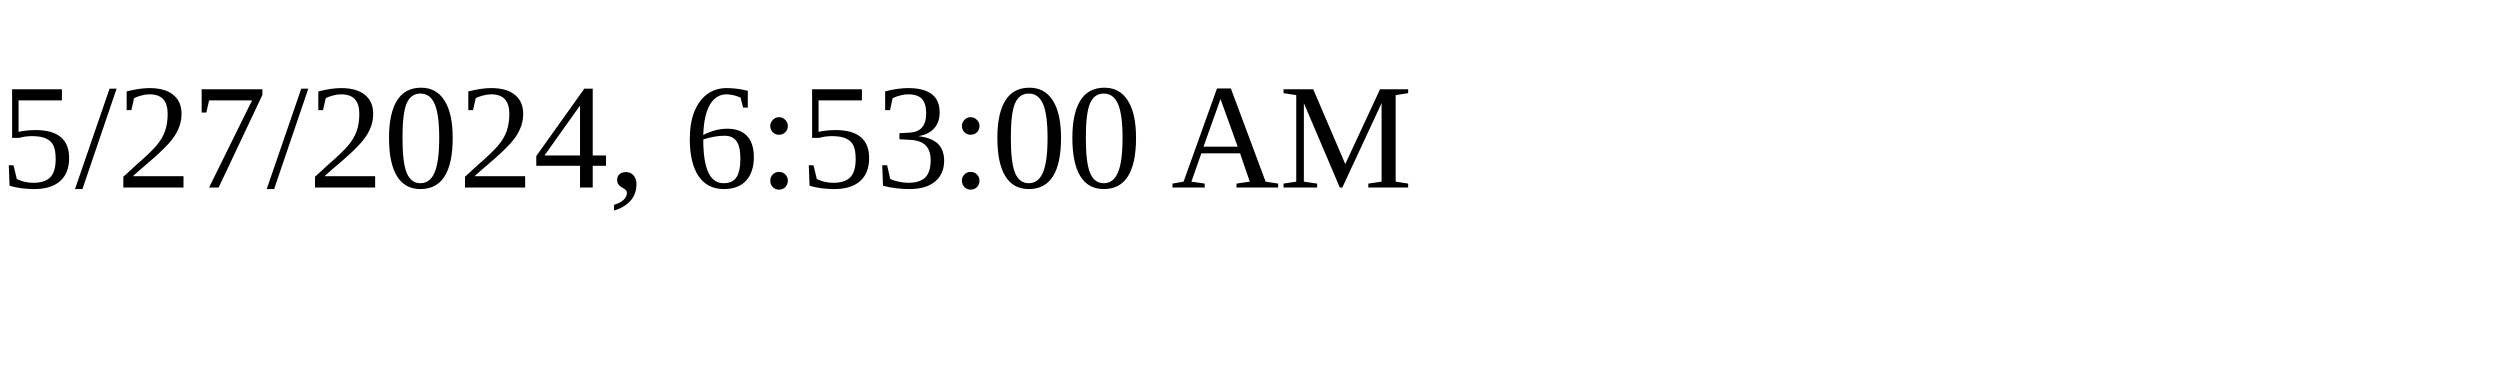
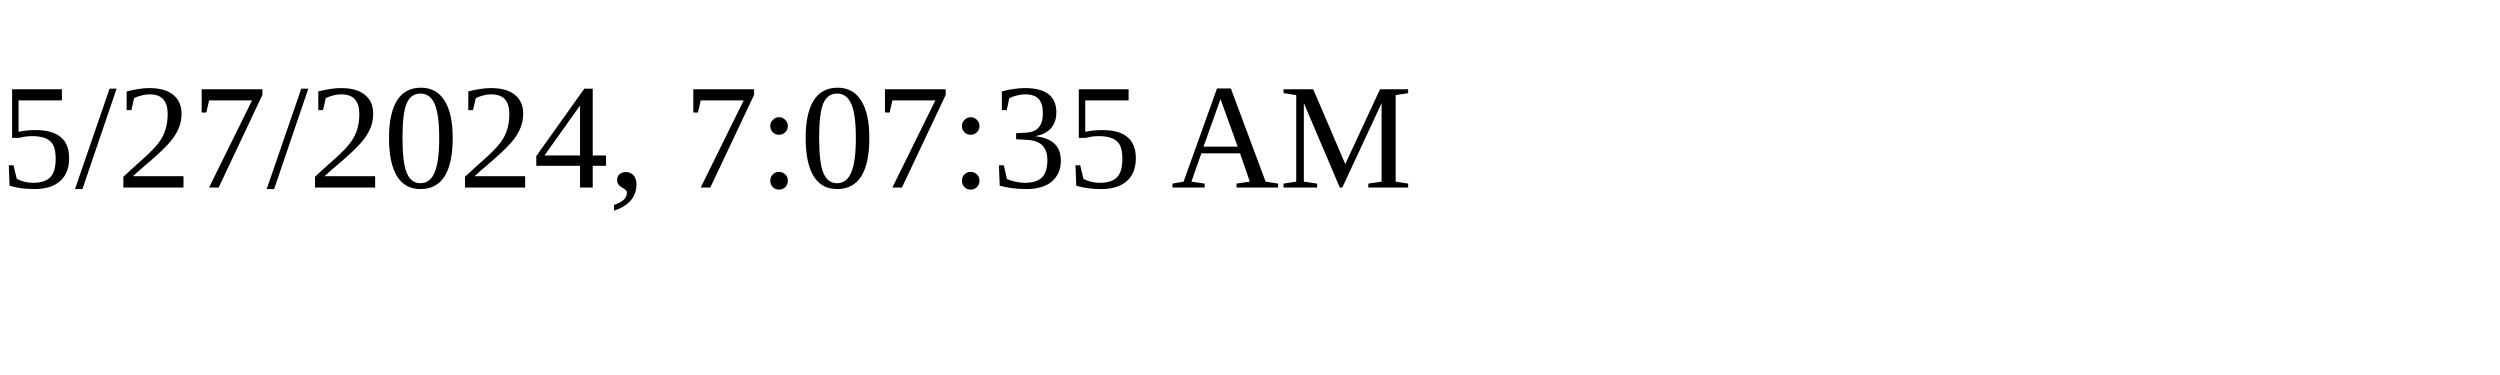
<svg xmlns="http://www.w3.org/2000/svg" height="30" width="200">
-   <text x="0" y="15">5/27/2024, 6:53:00 AM</text>
+   <text x="0" y="15">5/27/2024, 7:07:35 AM</text>
</svg>
